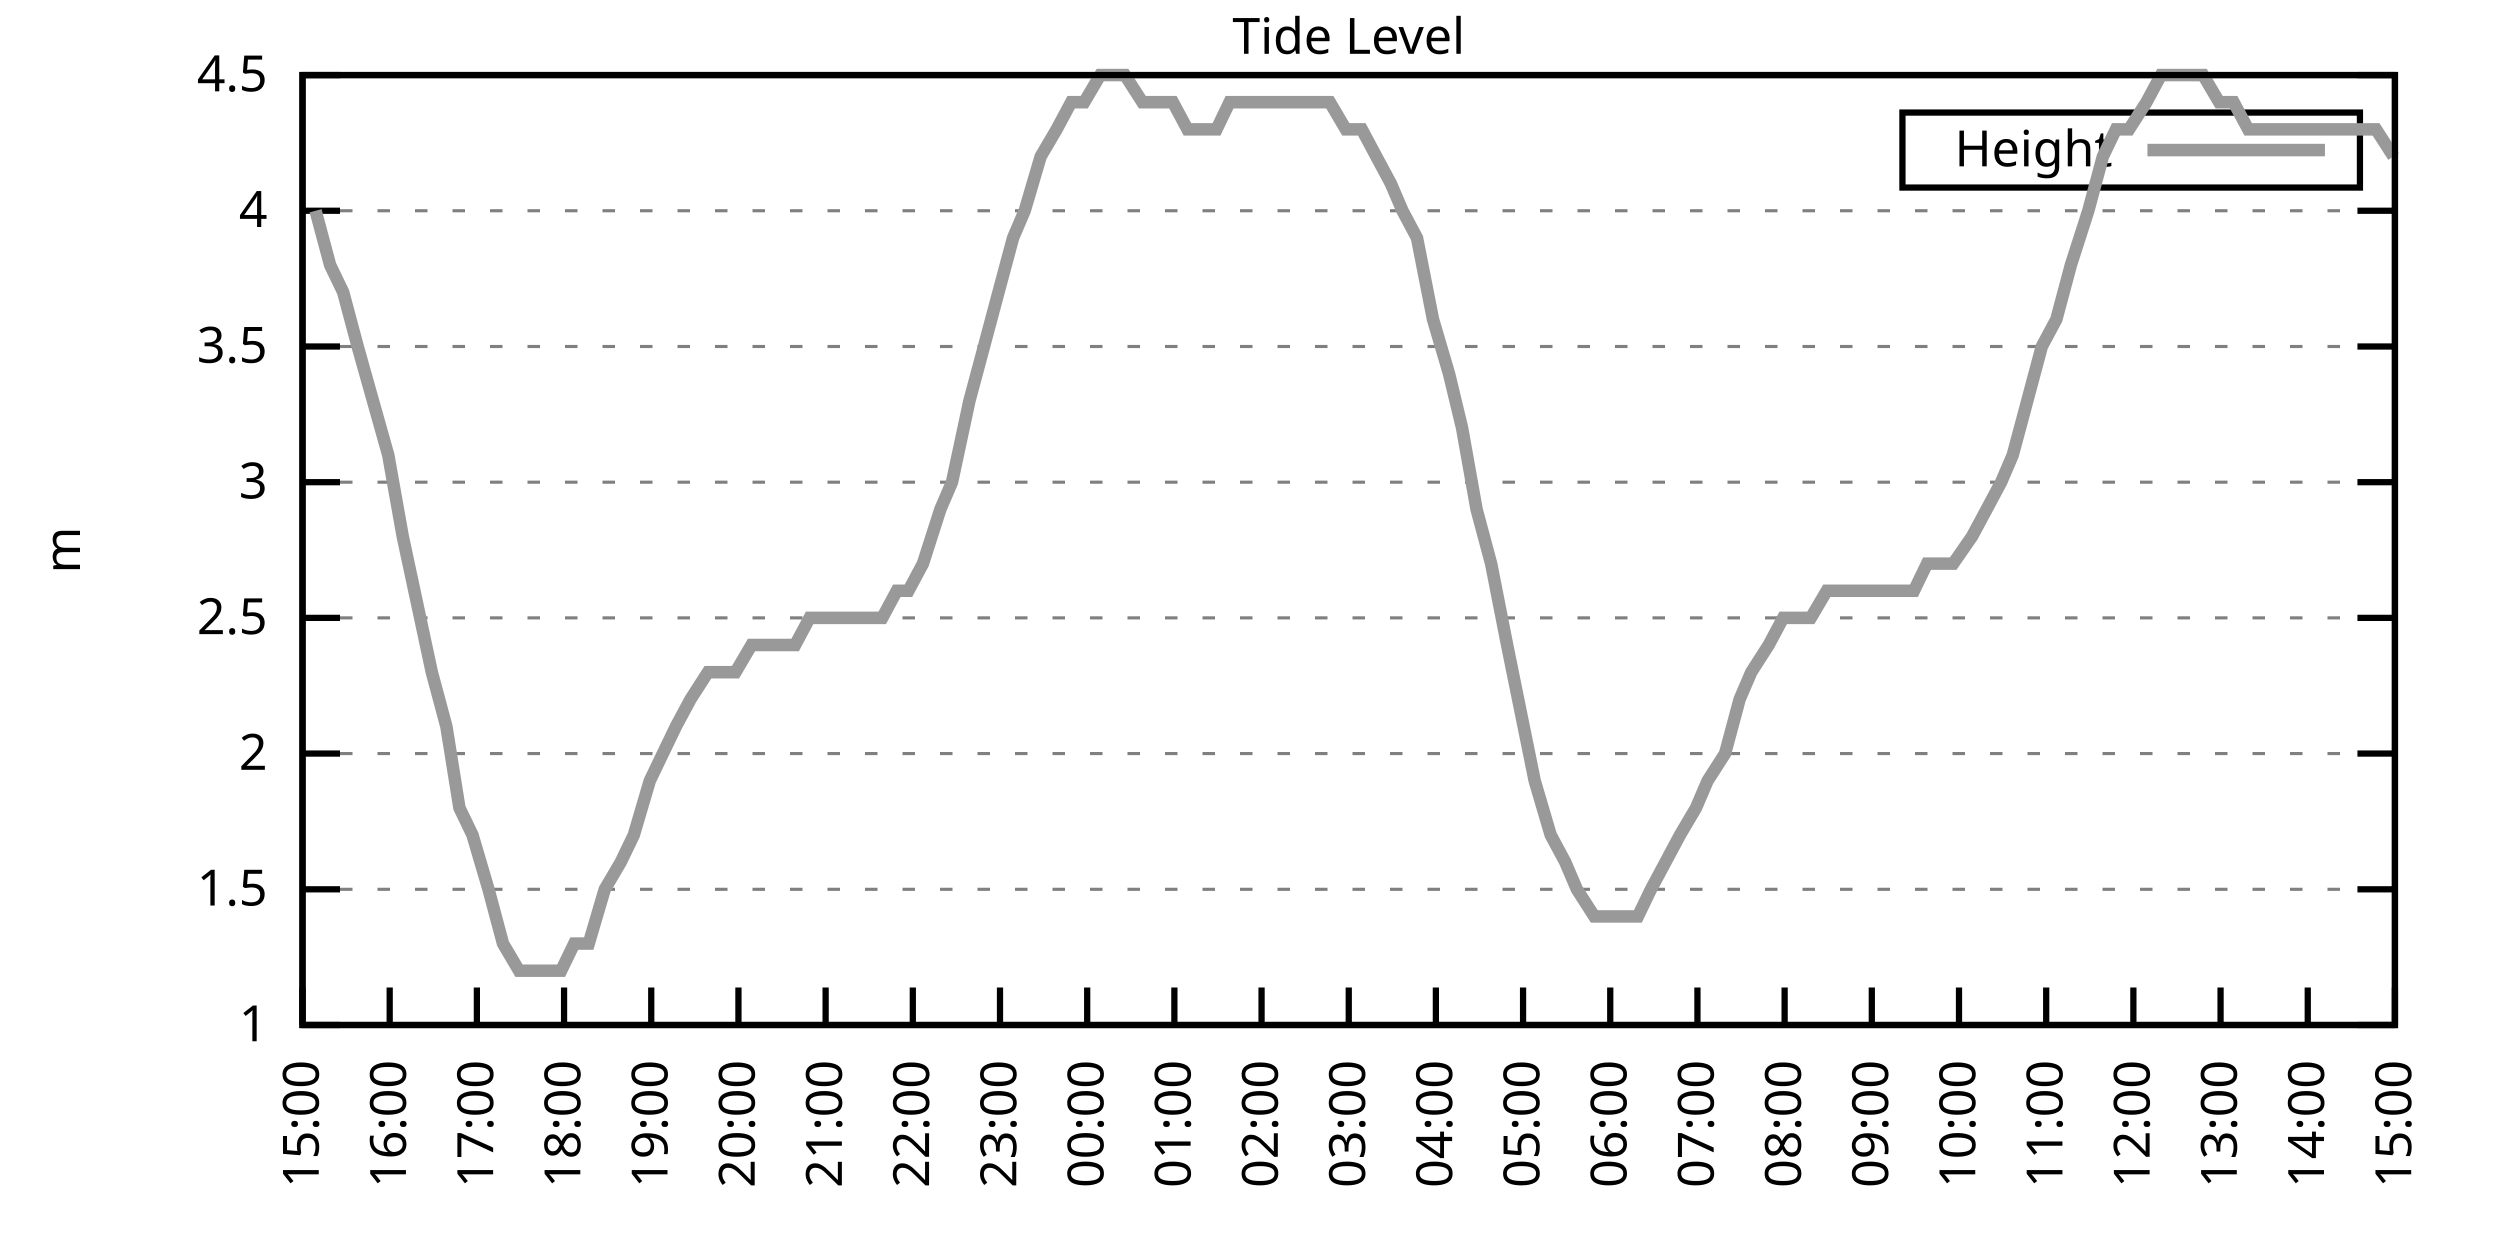
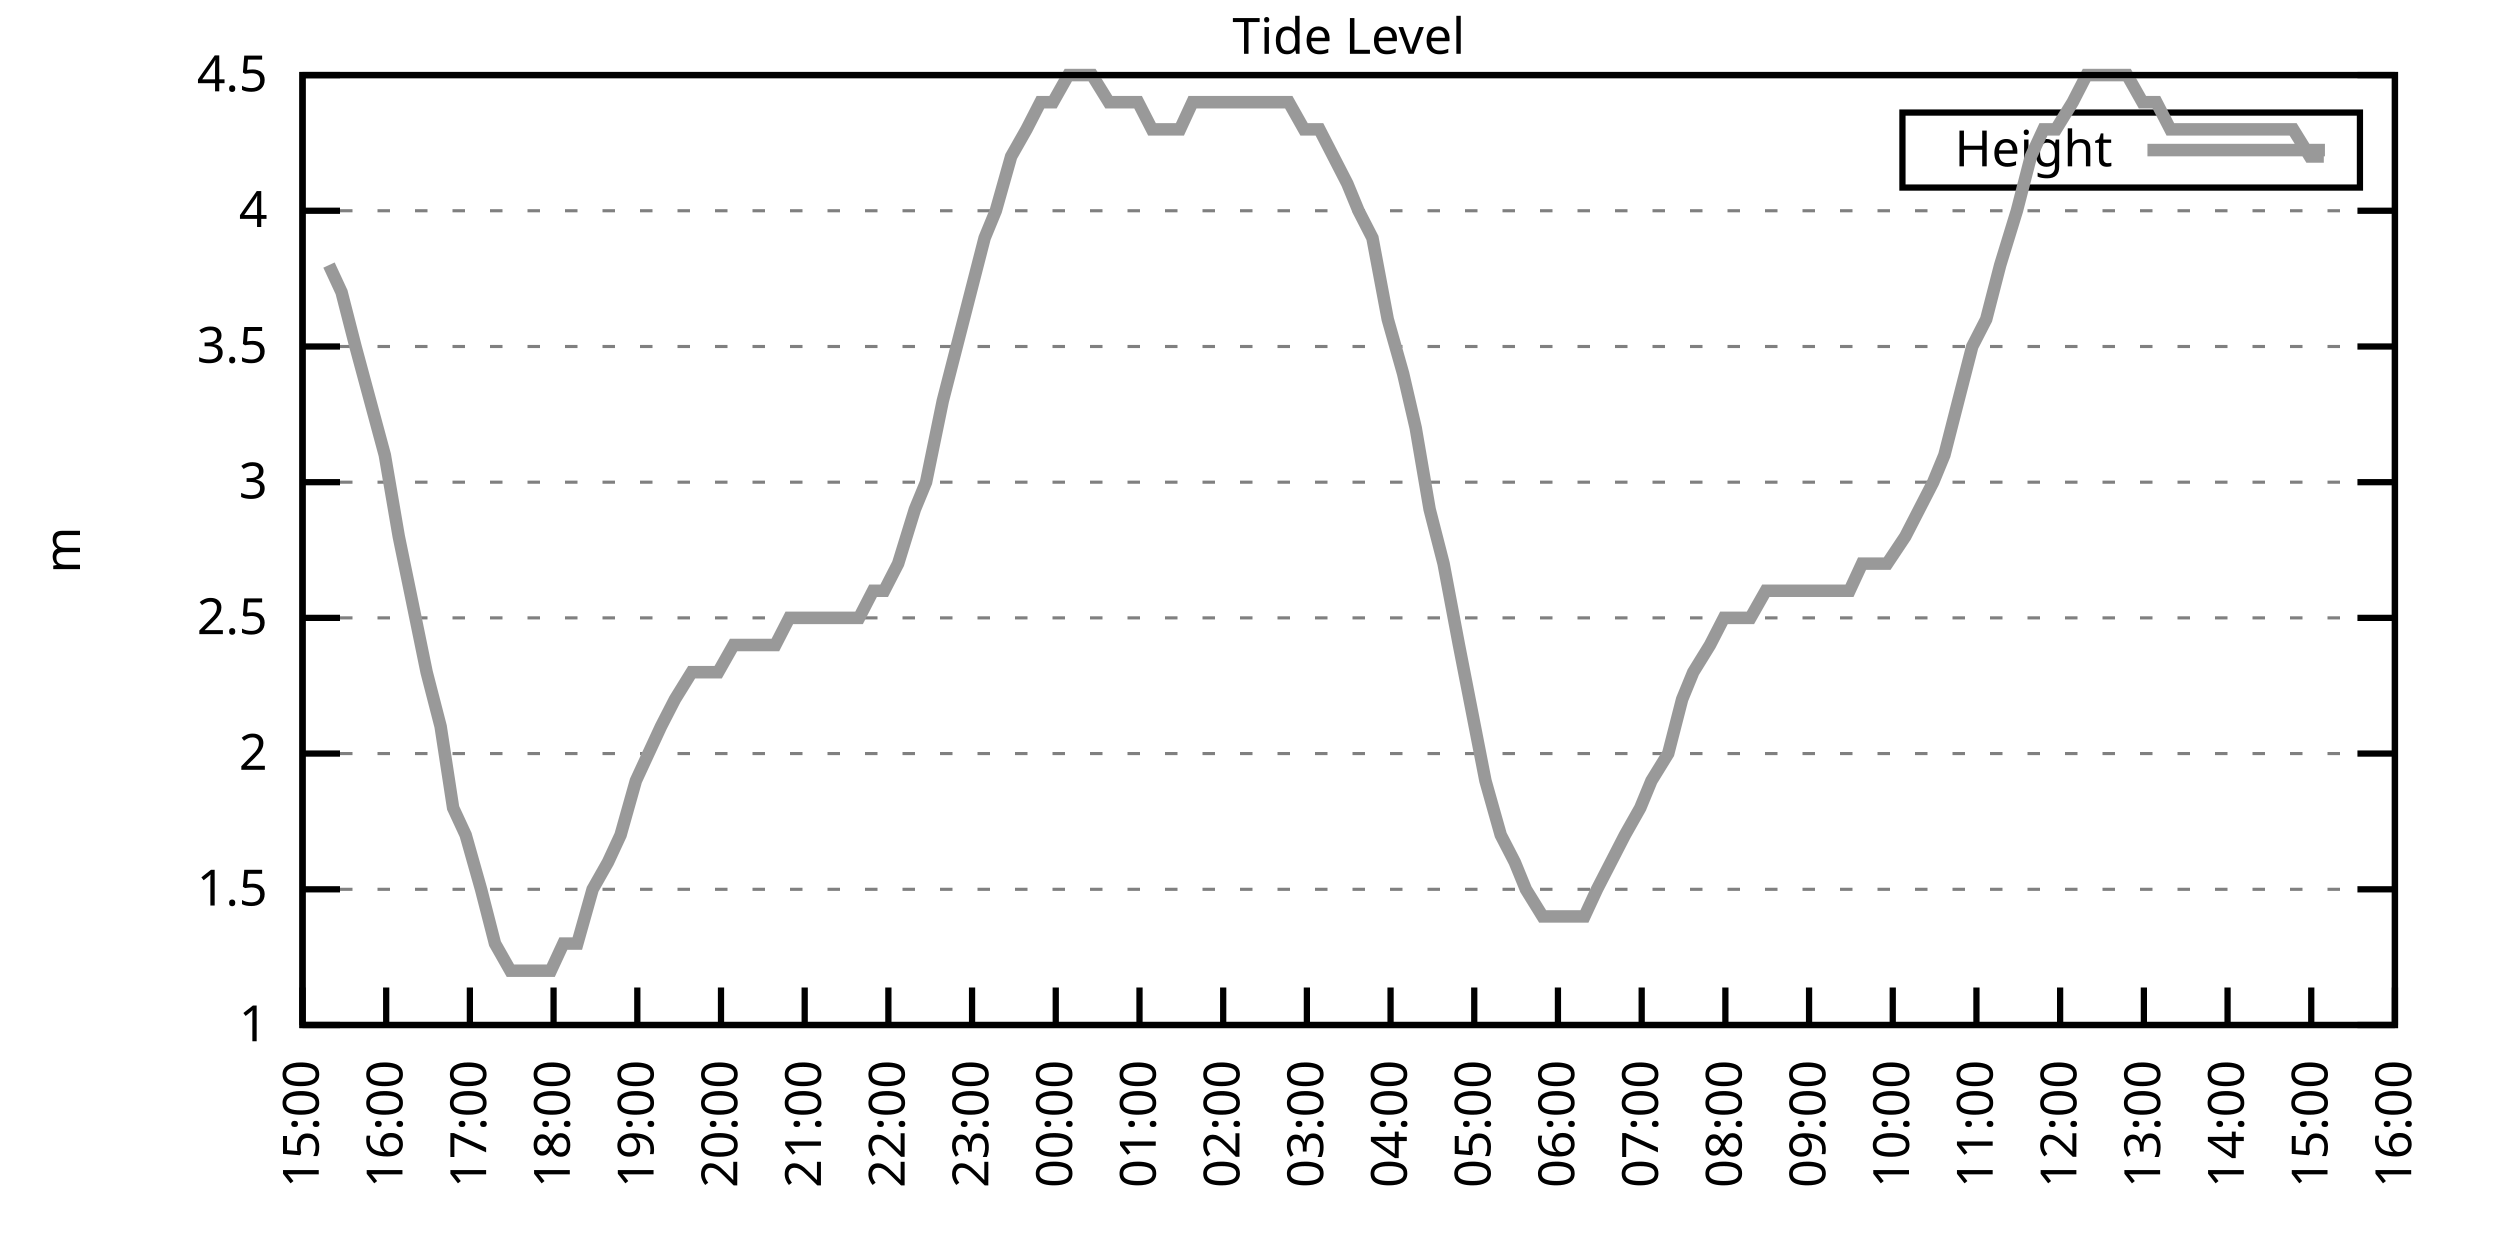
<svg xmlns="http://www.w3.org/2000/svg" xmlns:xlink="http://www.w3.org/1999/xlink" width="400" height="200" viewBox="0 0 400 200">
  <g id="gnuplot_canvas">
    <rect x="0" y="0" width="400" height="200" fill="none" />
    <defs>
      <circle id="gpDot" r="0.5" stroke-width="0.5" stroke="currentColor" />
      <path id="gpPt0" stroke-width="0.333" stroke="currentColor" d="M-1,0 h2 M0,-1 v2" />
      <path id="gpPt1" stroke-width="0.333" stroke="currentColor" d="M-1,-1 L1,1 M1,-1 L-1,1" />
      <path id="gpPt2" stroke-width="0.333" stroke="currentColor" d="M-1,0 L1,0 M0,-1 L0,1 M-1,-1 L1,1 M-1,1 L1,-1" />
      <rect id="gpPt3" stroke-width="0.333" stroke="currentColor" x="-1" y="-1" width="2" height="2" />
      <rect id="gpPt4" stroke-width="0.333" stroke="currentColor" fill="currentColor" x="-1" y="-1" width="2" height="2" />
      <circle id="gpPt5" stroke-width="0.333" stroke="currentColor" cx="0" cy="0" r="1" />
      <use xlink:href="#gpPt5" id="gpPt6" fill="currentColor" stroke="none" />
      <path id="gpPt7" stroke-width="0.333" stroke="currentColor" d="M0,-1.33 L-1.33,0.67 L1.33,0.67 z" />
      <use xlink:href="#gpPt7" id="gpPt8" fill="currentColor" stroke="none" />
      <use xlink:href="#gpPt7" id="gpPt9" stroke="currentColor" transform="rotate(180)" />
      <use xlink:href="#gpPt9" id="gpPt10" fill="currentColor" stroke="none" />
      <use xlink:href="#gpPt3" id="gpPt11" stroke="currentColor" transform="rotate(45)" />
      <use xlink:href="#gpPt11" id="gpPt12" fill="currentColor" stroke="none" />
      <path id="gpPt13" stroke-width="0.333" stroke="currentColor" d="M0,1.330 L1.265,0.411 L0.782,-1.067 L-0.782,-1.076 L-1.265,0.411 z" />
      <use xlink:href="#gpPt13" id="gpPt14" fill="currentColor" stroke="none" />
      <filter id="textbox" filterUnits="objectBoundingBox" x="0" y="0" height="1" width="1">
        <feFlood flood-color="white" flood-opacity="1" result="bgnd" />
        <feComposite in="SourceGraphic" in2="bgnd" operator="atop" />
      </filter>
      <filter id="greybox" filterUnits="objectBoundingBox" x="0" y="0" height="1" width="1">
        <feFlood flood-color="lightgrey" flood-opacity="1" result="grey" />
        <feComposite in="SourceGraphic" in2="grey" operator="atop" />
      </filter>
    </defs>
    <g fill="none" color="white" stroke="currentColor" stroke-width="1.00" stroke-linecap="butt" stroke-linejoin="miter">
</g>
    <g fill="none" color="black" stroke="currentColor" stroke-width="1.00" stroke-linecap="butt" stroke-linejoin="miter">
      <g stroke="none" shape-rendering="crispEdges">
        <polygon fill="rgb(255, 255, 255)" points="48.40,164.00 383.18,164.00 383.18,12.02 48.40,12.02 " />
      </g>
    </g>
    <g fill="none" color="black" stroke="currentColor" stroke-width="1.00" stroke-linecap="butt" stroke-linejoin="miter">
</g>
    <g fill="none" color="black" stroke="black" stroke-width="0.50" stroke-linecap="butt" stroke-linejoin="miter">
</g>
    <g fill="none" color="gray" stroke="currentColor" stroke-width="0.50" stroke-linecap="butt" stroke-linejoin="miter">
      <path stroke="gray" stroke-dasharray="2,4" class="gridline" d="M48.40,164.00 L383.19,164.00  " />
    </g>
    <g fill="none" color="gray" stroke="gray" stroke-width="1.00" stroke-linecap="butt" stroke-linejoin="miter">
</g>
    <g fill="none" color="black" stroke="currentColor" stroke-width="1.00" stroke-linecap="butt" stroke-linejoin="miter">
      <path stroke="black" d="M48.40,164.00 L54.40,164.00 M383.19,164.00 L377.19,164.00  " />
      <g transform="translate(42.80,166.60)" stroke="none" fill="black" font-family="Sans" font-size="8.00" text-anchor="end">
        <text>
          <tspan font-family="Sans"> 1</tspan>
        </text>
      </g>
    </g>
    <g fill="none" color="black" stroke="currentColor" stroke-width="1.00" stroke-linecap="butt" stroke-linejoin="miter">
</g>
    <g fill="none" color="black" stroke="black" stroke-width="0.50" stroke-linecap="butt" stroke-linejoin="miter">
</g>
    <g fill="none" color="gray" stroke="currentColor" stroke-width="0.50" stroke-linecap="butt" stroke-linejoin="miter">
      <path stroke="gray" stroke-dasharray="2,4" class="gridline" d="M48.40,142.29 L383.19,142.29  " />
    </g>
    <g fill="none" color="gray" stroke="gray" stroke-width="1.00" stroke-linecap="butt" stroke-linejoin="miter">
</g>
    <g fill="none" color="black" stroke="currentColor" stroke-width="1.00" stroke-linecap="butt" stroke-linejoin="miter">
      <path stroke="black" d="M48.40,142.29 L54.40,142.29 M383.19,142.29 L377.19,142.29  " />
      <g transform="translate(42.80,144.89)" stroke="none" fill="black" font-family="Sans" font-size="8.00" text-anchor="end">
        <text>
          <tspan font-family="Sans"> 1.5</tspan>
        </text>
      </g>
    </g>
    <g fill="none" color="black" stroke="currentColor" stroke-width="1.00" stroke-linecap="butt" stroke-linejoin="miter">
</g>
    <g fill="none" color="black" stroke="black" stroke-width="0.50" stroke-linecap="butt" stroke-linejoin="miter">
</g>
    <g fill="none" color="gray" stroke="currentColor" stroke-width="0.50" stroke-linecap="butt" stroke-linejoin="miter">
      <path stroke="gray" stroke-dasharray="2,4" class="gridline" d="M48.40,120.57 L383.19,120.57  " />
    </g>
    <g fill="none" color="gray" stroke="gray" stroke-width="1.00" stroke-linecap="butt" stroke-linejoin="miter">
</g>
    <g fill="none" color="black" stroke="currentColor" stroke-width="1.00" stroke-linecap="butt" stroke-linejoin="miter">
      <path stroke="black" d="M48.40,120.57 L54.40,120.57 M383.19,120.57 L377.19,120.57  " />
      <g transform="translate(42.80,123.17)" stroke="none" fill="black" font-family="Sans" font-size="8.00" text-anchor="end">
        <text>
          <tspan font-family="Sans"> 2</tspan>
        </text>
      </g>
    </g>
    <g fill="none" color="black" stroke="currentColor" stroke-width="1.00" stroke-linecap="butt" stroke-linejoin="miter">
</g>
    <g fill="none" color="black" stroke="black" stroke-width="0.50" stroke-linecap="butt" stroke-linejoin="miter">
</g>
    <g fill="none" color="gray" stroke="currentColor" stroke-width="0.50" stroke-linecap="butt" stroke-linejoin="miter">
      <path stroke="gray" stroke-dasharray="2,4" class="gridline" d="M48.40,98.86 L383.19,98.86  " />
    </g>
    <g fill="none" color="gray" stroke="gray" stroke-width="1.00" stroke-linecap="butt" stroke-linejoin="miter">
</g>
    <g fill="none" color="black" stroke="currentColor" stroke-width="1.00" stroke-linecap="butt" stroke-linejoin="miter">
      <path stroke="black" d="M48.40,98.86 L54.40,98.86 M383.19,98.86 L377.19,98.86  " />
      <g transform="translate(42.80,101.46)" stroke="none" fill="black" font-family="Sans" font-size="8.00" text-anchor="end">
        <text>
          <tspan font-family="Sans"> 2.5</tspan>
        </text>
      </g>
    </g>
    <g fill="none" color="black" stroke="currentColor" stroke-width="1.00" stroke-linecap="butt" stroke-linejoin="miter">
</g>
    <g fill="none" color="black" stroke="black" stroke-width="0.50" stroke-linecap="butt" stroke-linejoin="miter">
</g>
    <g fill="none" color="gray" stroke="currentColor" stroke-width="0.50" stroke-linecap="butt" stroke-linejoin="miter">
      <path stroke="gray" stroke-dasharray="2,4" class="gridline" d="M48.40,77.15 L383.19,77.15  " />
    </g>
    <g fill="none" color="gray" stroke="gray" stroke-width="1.00" stroke-linecap="butt" stroke-linejoin="miter">
</g>
    <g fill="none" color="black" stroke="currentColor" stroke-width="1.00" stroke-linecap="butt" stroke-linejoin="miter">
      <path stroke="black" d="M48.40,77.15 L54.40,77.15 M383.19,77.15 L377.19,77.15  " />
      <g transform="translate(42.80,79.75)" stroke="none" fill="black" font-family="Sans" font-size="8.00" text-anchor="end">
        <text>
          <tspan font-family="Sans"> 3</tspan>
        </text>
      </g>
    </g>
    <g fill="none" color="black" stroke="currentColor" stroke-width="1.00" stroke-linecap="butt" stroke-linejoin="miter">
</g>
    <g fill="none" color="black" stroke="black" stroke-width="0.50" stroke-linecap="butt" stroke-linejoin="miter">
</g>
    <g fill="none" color="gray" stroke="currentColor" stroke-width="0.50" stroke-linecap="butt" stroke-linejoin="miter">
      <path stroke="gray" stroke-dasharray="2,4" class="gridline" d="M48.40,55.44 L383.19,55.44  " />
    </g>
    <g fill="none" color="gray" stroke="gray" stroke-width="1.00" stroke-linecap="butt" stroke-linejoin="miter">
</g>
    <g fill="none" color="black" stroke="currentColor" stroke-width="1.00" stroke-linecap="butt" stroke-linejoin="miter">
      <path stroke="black" d="M48.40,55.44 L54.40,55.44 M383.19,55.44 L377.19,55.44  " />
      <g transform="translate(42.80,58.04)" stroke="none" fill="black" font-family="Sans" font-size="8.00" text-anchor="end">
        <text>
          <tspan font-family="Sans"> 3.5</tspan>
        </text>
      </g>
    </g>
    <g fill="none" color="black" stroke="currentColor" stroke-width="1.00" stroke-linecap="butt" stroke-linejoin="miter">
</g>
    <g fill="none" color="black" stroke="black" stroke-width="0.50" stroke-linecap="butt" stroke-linejoin="miter">
</g>
    <g fill="none" color="gray" stroke="currentColor" stroke-width="0.50" stroke-linecap="butt" stroke-linejoin="miter">
      <path stroke="gray" stroke-dasharray="2,4" class="gridline" d="M48.40,33.72 L383.19,33.72  " />
    </g>
    <g fill="none" color="gray" stroke="gray" stroke-width="1.00" stroke-linecap="butt" stroke-linejoin="miter">
</g>
    <g fill="none" color="black" stroke="currentColor" stroke-width="1.00" stroke-linecap="butt" stroke-linejoin="miter">
      <path stroke="black" d="M48.40,33.72 L54.40,33.72 M383.19,33.72 L377.19,33.72  " />
      <g transform="translate(42.80,36.32)" stroke="none" fill="black" font-family="Sans" font-size="8.00" text-anchor="end">
        <text>
          <tspan font-family="Sans"> 4</tspan>
        </text>
      </g>
    </g>
    <g fill="none" color="black" stroke="currentColor" stroke-width="1.00" stroke-linecap="butt" stroke-linejoin="miter">
</g>
    <g fill="none" color="black" stroke="black" stroke-width="0.50" stroke-linecap="butt" stroke-linejoin="miter">
</g>
    <g fill="none" color="gray" stroke="currentColor" stroke-width="0.50" stroke-linecap="butt" stroke-linejoin="miter">
      <path stroke="gray" stroke-dasharray="2,4" class="gridline" d="M48.40,12.01 L383.19,12.01  " />
    </g>
    <g fill="none" color="gray" stroke="gray" stroke-width="1.00" stroke-linecap="butt" stroke-linejoin="miter">
</g>
    <g fill="none" color="black" stroke="currentColor" stroke-width="1.00" stroke-linecap="butt" stroke-linejoin="miter">
      <path stroke="black" d="M48.40,12.01 L54.40,12.01 M383.19,12.01 L377.19,12.01  " />
      <g transform="translate(42.80,14.61)" stroke="none" fill="black" font-family="Sans" font-size="8.00" text-anchor="end">
        <text>
          <tspan font-family="Sans"> 4.5</tspan>
        </text>
      </g>
    </g>
    <g fill="none" color="black" stroke="currentColor" stroke-width="1.00" stroke-linecap="butt" stroke-linejoin="miter">
      <path stroke="black" d="M48.40,164.00 L48.40,158.00  " />
      <g transform="translate(51.00,169.60) rotate(270.00)" stroke="none" fill="black" font-family="Sans" font-size="8.00" text-anchor="end">
        <text>
          <tspan font-family="Sans">15:00</tspan>
        </text>
      </g>
    </g>
    <g fill="none" color="black" stroke="currentColor" stroke-width="1.00" stroke-linecap="butt" stroke-linejoin="miter">
-       <path stroke="black" d="M62.35,164.00 L62.35,158.00  " />
-       <g transform="translate(64.95,169.60) rotate(270.00)" stroke="none" fill="black" font-family="Sans" font-size="8.00" text-anchor="end">
+       <path stroke="black" d="M61.79,164.00 L61.79,158.00  " />
+       <g transform="translate(64.39,169.60) rotate(270.00)" stroke="none" fill="black" font-family="Sans" font-size="8.00" text-anchor="end">
        <text>
          <tspan font-family="Sans">16:00</tspan>
        </text>
      </g>
    </g>
    <g fill="none" color="black" stroke="currentColor" stroke-width="1.00" stroke-linecap="butt" stroke-linejoin="miter">
-       <path stroke="black" d="M76.30,164.00 L76.30,158.00  " />
-       <g transform="translate(78.90,169.60) rotate(270.00)" stroke="none" fill="black" font-family="Sans" font-size="8.00" text-anchor="end">
+       <path stroke="black" d="M75.18,164.00 L75.18,158.00  " />
+       <g transform="translate(77.78,169.60) rotate(270.00)" stroke="none" fill="black" font-family="Sans" font-size="8.00" text-anchor="end">
        <text>
          <tspan font-family="Sans">17:00</tspan>
        </text>
      </g>
    </g>
    <g fill="none" color="black" stroke="currentColor" stroke-width="1.00" stroke-linecap="butt" stroke-linejoin="miter">
-       <path stroke="black" d="M90.25,164.00 L90.25,158.00  " />
-       <g transform="translate(92.85,169.60) rotate(270.00)" stroke="none" fill="black" font-family="Sans" font-size="8.00" text-anchor="end">
+       <path stroke="black" d="M88.57,164.00 L88.57,158.00  " />
+       <g transform="translate(91.17,169.60) rotate(270.00)" stroke="none" fill="black" font-family="Sans" font-size="8.00" text-anchor="end">
        <text>
          <tspan font-family="Sans">18:00</tspan>
        </text>
      </g>
    </g>
    <g fill="none" color="black" stroke="currentColor" stroke-width="1.00" stroke-linecap="butt" stroke-linejoin="miter">
-       <path stroke="black" d="M104.20,164.00 L104.20,158.00  " />
-       <g transform="translate(106.80,169.60) rotate(270.00)" stroke="none" fill="black" font-family="Sans" font-size="8.00" text-anchor="end">
+       <path stroke="black" d="M101.97,164.00 L101.97,158.00  " />
+       <g transform="translate(104.57,169.60) rotate(270.00)" stroke="none" fill="black" font-family="Sans" font-size="8.00" text-anchor="end">
        <text>
          <tspan font-family="Sans">19:00</tspan>
        </text>
      </g>
    </g>
    <g fill="none" color="black" stroke="currentColor" stroke-width="1.00" stroke-linecap="butt" stroke-linejoin="miter">
-       <path stroke="black" d="M118.15,164.00 L118.15,158.00  " />
-       <g transform="translate(120.75,169.60) rotate(270.00)" stroke="none" fill="black" font-family="Sans" font-size="8.00" text-anchor="end">
+       <path stroke="black" d="M115.36,164.00 L115.36,158.00  " />
+       <g transform="translate(117.96,169.60) rotate(270.00)" stroke="none" fill="black" font-family="Sans" font-size="8.00" text-anchor="end">
        <text>
          <tspan font-family="Sans">20:00</tspan>
        </text>
      </g>
    </g>
    <g fill="none" color="black" stroke="currentColor" stroke-width="1.00" stroke-linecap="butt" stroke-linejoin="miter">
-       <path stroke="black" d="M132.10,164.00 L132.10,158.00  " />
-       <g transform="translate(134.70,169.60) rotate(270.00)" stroke="none" fill="black" font-family="Sans" font-size="8.00" text-anchor="end">
+       <path stroke="black" d="M128.75,164.00 L128.75,158.00  " />
+       <g transform="translate(131.35,169.60) rotate(270.00)" stroke="none" fill="black" font-family="Sans" font-size="8.00" text-anchor="end">
        <text>
          <tspan font-family="Sans">21:00</tspan>
        </text>
      </g>
    </g>
    <g fill="none" color="black" stroke="currentColor" stroke-width="1.00" stroke-linecap="butt" stroke-linejoin="miter">
-       <path stroke="black" d="M146.05,164.00 L146.05,158.00  " />
-       <g transform="translate(148.65,169.60) rotate(270.00)" stroke="none" fill="black" font-family="Sans" font-size="8.00" text-anchor="end">
+       <path stroke="black" d="M142.14,164.00 L142.14,158.00  " />
+       <g transform="translate(144.74,169.60) rotate(270.00)" stroke="none" fill="black" font-family="Sans" font-size="8.00" text-anchor="end">
        <text>
          <tspan font-family="Sans">22:00</tspan>
        </text>
      </g>
    </g>
    <g fill="none" color="black" stroke="currentColor" stroke-width="1.00" stroke-linecap="butt" stroke-linejoin="miter">
-       <path stroke="black" d="M160.00,164.00 L160.00,158.00  " />
-       <g transform="translate(162.60,169.60) rotate(270.00)" stroke="none" fill="black" font-family="Sans" font-size="8.00" text-anchor="end">
+       <path stroke="black" d="M155.53,164.00 L155.53,158.00  " />
+       <g transform="translate(158.13,169.60) rotate(270.00)" stroke="none" fill="black" font-family="Sans" font-size="8.00" text-anchor="end">
        <text>
          <tspan font-family="Sans">23:00</tspan>
        </text>
      </g>
    </g>
    <g fill="none" color="black" stroke="currentColor" stroke-width="1.00" stroke-linecap="butt" stroke-linejoin="miter">
-       <path stroke="black" d="M173.95,164.00 L173.95,158.00  " />
-       <g transform="translate(176.55,169.60) rotate(270.00)" stroke="none" fill="black" font-family="Sans" font-size="8.00" text-anchor="end">
+       <path stroke="black" d="M168.92,164.00 L168.92,158.00  " />
+       <g transform="translate(171.52,169.60) rotate(270.00)" stroke="none" fill="black" font-family="Sans" font-size="8.00" text-anchor="end">
        <text>
          <tspan font-family="Sans">00:00</tspan>
        </text>
      </g>
    </g>
    <g fill="none" color="black" stroke="currentColor" stroke-width="1.00" stroke-linecap="butt" stroke-linejoin="miter">
-       <path stroke="black" d="M187.90,164.00 L187.90,158.00  " />
-       <g transform="translate(190.50,169.60) rotate(270.00)" stroke="none" fill="black" font-family="Sans" font-size="8.00" text-anchor="end">
+       <path stroke="black" d="M182.32,164.00 L182.32,158.00  " />
+       <g transform="translate(184.92,169.60) rotate(270.00)" stroke="none" fill="black" font-family="Sans" font-size="8.00" text-anchor="end">
        <text>
          <tspan font-family="Sans">01:00</tspan>
        </text>
      </g>
    </g>
    <g fill="none" color="black" stroke="currentColor" stroke-width="1.00" stroke-linecap="butt" stroke-linejoin="miter">
-       <path stroke="black" d="M201.85,164.00 L201.85,158.00  " />
-       <g transform="translate(204.45,169.60) rotate(270.00)" stroke="none" fill="black" font-family="Sans" font-size="8.00" text-anchor="end">
+       <path stroke="black" d="M195.71,164.00 L195.71,158.00  " />
+       <g transform="translate(198.31,169.60) rotate(270.00)" stroke="none" fill="black" font-family="Sans" font-size="8.00" text-anchor="end">
        <text>
          <tspan font-family="Sans">02:00</tspan>
        </text>
      </g>
    </g>
    <g fill="none" color="black" stroke="currentColor" stroke-width="1.00" stroke-linecap="butt" stroke-linejoin="miter">
-       <path stroke="black" d="M215.80,164.00 L215.80,158.00  " />
-       <g transform="translate(218.40,169.60) rotate(270.00)" stroke="none" fill="black" font-family="Sans" font-size="8.00" text-anchor="end">
+       <path stroke="black" d="M209.10,164.00 L209.10,158.00  " />
+       <g transform="translate(211.70,169.60) rotate(270.00)" stroke="none" fill="black" font-family="Sans" font-size="8.00" text-anchor="end">
        <text>
          <tspan font-family="Sans">03:00</tspan>
        </text>
      </g>
    </g>
    <g fill="none" color="black" stroke="currentColor" stroke-width="1.00" stroke-linecap="butt" stroke-linejoin="miter">
-       <path stroke="black" d="M229.74,164.00 L229.74,158.00  " />
-       <g transform="translate(232.34,169.60) rotate(270.00)" stroke="none" fill="black" font-family="Sans" font-size="8.00" text-anchor="end">
+       <path stroke="black" d="M222.49,164.00 L222.49,158.00  " />
+       <g transform="translate(225.09,169.60) rotate(270.00)" stroke="none" fill="black" font-family="Sans" font-size="8.00" text-anchor="end">
        <text>
          <tspan font-family="Sans">04:00</tspan>
        </text>
      </g>
    </g>
    <g fill="none" color="black" stroke="currentColor" stroke-width="1.00" stroke-linecap="butt" stroke-linejoin="miter">
-       <path stroke="black" d="M243.69,164.00 L243.69,158.00  " />
-       <g transform="translate(246.29,169.60) rotate(270.00)" stroke="none" fill="black" font-family="Sans" font-size="8.00" text-anchor="end">
+       <path stroke="black" d="M235.88,164.00 L235.88,158.00  " />
+       <g transform="translate(238.48,169.60) rotate(270.00)" stroke="none" fill="black" font-family="Sans" font-size="8.00" text-anchor="end">
        <text>
          <tspan font-family="Sans">05:00</tspan>
        </text>
      </g>
    </g>
    <g fill="none" color="black" stroke="currentColor" stroke-width="1.00" stroke-linecap="butt" stroke-linejoin="miter">
-       <path stroke="black" d="M257.64,164.00 L257.64,158.00  " />
-       <g transform="translate(260.24,169.60) rotate(270.00)" stroke="none" fill="black" font-family="Sans" font-size="8.00" text-anchor="end">
+       <path stroke="black" d="M249.27,164.00 L249.27,158.00  " />
+       <g transform="translate(251.87,169.60) rotate(270.00)" stroke="none" fill="black" font-family="Sans" font-size="8.00" text-anchor="end">
        <text>
          <tspan font-family="Sans">06:00</tspan>
        </text>
      </g>
    </g>
    <g fill="none" color="black" stroke="currentColor" stroke-width="1.00" stroke-linecap="butt" stroke-linejoin="miter">
-       <path stroke="black" d="M271.59,164.00 L271.59,158.00  " />
-       <g transform="translate(274.19,169.60) rotate(270.00)" stroke="none" fill="black" font-family="Sans" font-size="8.00" text-anchor="end">
+       <path stroke="black" d="M262.67,164.00 L262.67,158.00  " />
+       <g transform="translate(265.27,169.60) rotate(270.00)" stroke="none" fill="black" font-family="Sans" font-size="8.00" text-anchor="end">
        <text>
          <tspan font-family="Sans">07:00</tspan>
        </text>
      </g>
    </g>
    <g fill="none" color="black" stroke="currentColor" stroke-width="1.00" stroke-linecap="butt" stroke-linejoin="miter">
-       <path stroke="black" d="M285.54,164.00 L285.54,158.00  " />
-       <g transform="translate(288.14,169.60) rotate(270.00)" stroke="none" fill="black" font-family="Sans" font-size="8.00" text-anchor="end">
+       <path stroke="black" d="M276.06,164.00 L276.06,158.00  " />
+       <g transform="translate(278.66,169.60) rotate(270.00)" stroke="none" fill="black" font-family="Sans" font-size="8.00" text-anchor="end">
        <text>
          <tspan font-family="Sans">08:00</tspan>
        </text>
      </g>
    </g>
    <g fill="none" color="black" stroke="currentColor" stroke-width="1.00" stroke-linecap="butt" stroke-linejoin="miter">
-       <path stroke="black" d="M299.49,164.00 L299.49,158.00  " />
-       <g transform="translate(302.09,169.60) rotate(270.00)" stroke="none" fill="black" font-family="Sans" font-size="8.00" text-anchor="end">
+       <path stroke="black" d="M289.45,164.00 L289.45,158.00  " />
+       <g transform="translate(292.05,169.60) rotate(270.00)" stroke="none" fill="black" font-family="Sans" font-size="8.00" text-anchor="end">
        <text>
          <tspan font-family="Sans">09:00</tspan>
        </text>
      </g>
    </g>
    <g fill="none" color="black" stroke="currentColor" stroke-width="1.00" stroke-linecap="butt" stroke-linejoin="miter">
-       <path stroke="black" d="M313.44,164.00 L313.44,158.00  " />
-       <g transform="translate(316.04,169.60) rotate(270.00)" stroke="none" fill="black" font-family="Sans" font-size="8.00" text-anchor="end">
+       <path stroke="black" d="M302.84,164.00 L302.84,158.00  " />
+       <g transform="translate(305.44,169.60) rotate(270.00)" stroke="none" fill="black" font-family="Sans" font-size="8.00" text-anchor="end">
        <text>
          <tspan font-family="Sans">10:00</tspan>
        </text>
      </g>
    </g>
    <g fill="none" color="black" stroke="currentColor" stroke-width="1.00" stroke-linecap="butt" stroke-linejoin="miter">
-       <path stroke="black" d="M327.39,164.00 L327.39,158.00  " />
-       <g transform="translate(329.99,169.60) rotate(270.00)" stroke="none" fill="black" font-family="Sans" font-size="8.00" text-anchor="end">
+       <path stroke="black" d="M316.23,164.00 L316.23,158.00  " />
+       <g transform="translate(318.83,169.60) rotate(270.00)" stroke="none" fill="black" font-family="Sans" font-size="8.00" text-anchor="end">
        <text>
          <tspan font-family="Sans">11:00</tspan>
        </text>
      </g>
    </g>
    <g fill="none" color="black" stroke="currentColor" stroke-width="1.00" stroke-linecap="butt" stroke-linejoin="miter">
-       <path stroke="black" d="M341.34,164.00 L341.34,158.00  " />
-       <g transform="translate(343.94,169.60) rotate(270.00)" stroke="none" fill="black" font-family="Sans" font-size="8.00" text-anchor="end">
+       <path stroke="black" d="M329.62,164.00 L329.62,158.00  " />
+       <g transform="translate(332.22,169.60) rotate(270.00)" stroke="none" fill="black" font-family="Sans" font-size="8.00" text-anchor="end">
        <text>
          <tspan font-family="Sans">12:00</tspan>
        </text>
      </g>
    </g>
    <g fill="none" color="black" stroke="currentColor" stroke-width="1.00" stroke-linecap="butt" stroke-linejoin="miter">
-       <path stroke="black" d="M355.29,164.00 L355.29,158.00  " />
-       <g transform="translate(357.89,169.60) rotate(270.00)" stroke="none" fill="black" font-family="Sans" font-size="8.00" text-anchor="end">
+       <path stroke="black" d="M343.02,164.00 L343.02,158.00  " />
+       <g transform="translate(345.62,169.60) rotate(270.00)" stroke="none" fill="black" font-family="Sans" font-size="8.00" text-anchor="end">
        <text>
          <tspan font-family="Sans">13:00</tspan>
        </text>
      </g>
    </g>
    <g fill="none" color="black" stroke="currentColor" stroke-width="1.00" stroke-linecap="butt" stroke-linejoin="miter">
-       <path stroke="black" d="M369.24,164.00 L369.24,158.00  " />
-       <g transform="translate(371.84,169.60) rotate(270.00)" stroke="none" fill="black" font-family="Sans" font-size="8.00" text-anchor="end">
+       <path stroke="black" d="M356.41,164.00 L356.41,158.00  " />
+       <g transform="translate(359.01,169.60) rotate(270.00)" stroke="none" fill="black" font-family="Sans" font-size="8.00" text-anchor="end">
        <text>
          <tspan font-family="Sans">14:00</tspan>
+         </text>
+       </g>
+     </g>
+     <g fill="none" color="black" stroke="currentColor" stroke-width="1.00" stroke-linecap="butt" stroke-linejoin="miter">
+       <path stroke="black" d="M369.80,164.00 L369.80,158.00  " />
+       <g transform="translate(372.40,169.60) rotate(270.00)" stroke="none" fill="black" font-family="Sans" font-size="8.00" text-anchor="end">
+         <text>
+           <tspan font-family="Sans">15:00</tspan>
        </text>
      </g>
    </g>
    <g fill="none" color="black" stroke="currentColor" stroke-width="1.00" stroke-linecap="butt" stroke-linejoin="miter">
      <path stroke="black" d="M383.19,164.00 L383.19,158.00  " />
      <g transform="translate(385.79,169.60) rotate(270.00)" stroke="none" fill="black" font-family="Sans" font-size="8.00" text-anchor="end">
        <text>
-           <tspan font-family="Sans">15:00</tspan>
+           <tspan font-family="Sans">16:00</tspan>
        </text>
      </g>
    </g>
    <g fill="none" color="black" stroke="currentColor" stroke-width="1.00" stroke-linecap="butt" stroke-linejoin="miter">
</g>
    <g fill="none" color="black" stroke="currentColor" stroke-width="1.00" stroke-linecap="butt" stroke-linejoin="miter">
      <path stroke="black" d="M48.40,12.01 L48.40,164.00 L383.19,164.00 L383.19,12.01 L48.40,12.01 Z  " />
    </g>
    <g fill="none" color="black" stroke="currentColor" stroke-width="1.00" stroke-linecap="butt" stroke-linejoin="miter">
</g>
    <g fill="none" color="black" stroke="currentColor" stroke-width="1.00" stroke-linecap="butt" stroke-linejoin="miter">
      <path stroke="black" d="M304.39,30.01 L304.39,18.01 L377.59,18.01 L377.59,30.01 L304.39,30.01 Z  " />
    </g>
    <g id="Tide_level_plot_1">
      <g fill="none" color="white" stroke="black" stroke-width="2.00" stroke-linecap="butt" stroke-linejoin="miter">
</g>
      <g fill="none" color="black" stroke="currentColor" stroke-width="2.00" stroke-linecap="butt" stroke-linejoin="miter">
        <g transform="translate(337.99,26.61)" stroke="none" fill="black" font-family="Sans" font-size="8.00" text-anchor="end">
          <text>
            <tspan font-family="Sans">Height</tspan>
          </text>
        </g>
      </g>
      <g fill="none" color="black" stroke="currentColor" stroke-width="2.00" stroke-linecap="butt" stroke-linejoin="miter">
-         <path stroke="rgb(153, 153, 153)" d="M343.59,24.01 L371.99,24.01 M50.49,33.72 L52.82,42.41 L54.91,46.75 L57.23,55.44 L62.12,72.81 L64.44,85.83   L66.30,94.52 L69.09,107.55 L71.42,116.23 L73.51,129.26 L75.60,133.60 L78.16,142.29 L80.48,150.97 L83.04,155.31   L85.37,155.31 L87.46,155.31 L89.78,155.31 L91.88,150.97 L94.20,150.97 L96.76,142.29 L99.32,137.94 L101.41,133.60   L103.97,124.92 L106.06,120.57 L108.15,116.23 L110.48,111.89 L113.27,107.55 L115.59,107.55 L117.68,107.55 L120.24,103.20   L122.33,103.20 L124.43,103.20 L127.22,103.20 L129.54,98.86 L131.63,98.86 L133.72,98.86 L136.51,98.86 L138.61,98.86   L141.16,98.86 L143.49,94.52 L145.35,94.52 L147.67,90.18 L150.46,81.49 L152.32,77.15 L155.11,64.12 L157.44,55.44   L159.76,46.75 L162.09,38.07 L163.95,33.72 L166.51,25.04 L169.06,20.70 L171.39,16.35 L173.48,16.35 L176.04,12.01   L178.36,12.01 L179.99,12.01 L182.78,16.35 L187.66,16.35 L189.99,20.70 L192.08,20.70 L194.64,20.70 L196.73,16.35   L199.29,16.35 L201.38,16.35 L203.71,16.35 L206.26,16.35 L208.59,16.35 L210.91,16.35 L212.77,16.35 L215.33,20.70   L217.89,20.70 L220.21,25.04 L222.54,29.38 L224.40,33.72 L226.72,38.07 L229.28,51.09 L231.84,59.78 L233.93,68.46   L236.25,81.49 L238.58,90.18 L241.14,103.20 L245.55,124.92 L248.11,133.60 L250.44,137.94 L252.30,142.29 L255.09,146.63   L257.18,146.63 L259.27,146.63 L262.06,146.63 L264.15,142.29 L266.48,137.94 L268.80,133.60 L271.36,129.26 L273.22,124.92   L276.01,120.57 L278.34,111.89 L280.20,107.55 L282.99,103.20 L285.31,98.86 L287.64,98.86 L289.73,98.86 L292.29,94.52   L294.15,94.52 L296.94,94.52 L299.03,94.52 L301.12,94.52 L303.44,94.52 L306.23,94.52 L308.33,90.18 L310.65,90.18   L312.51,90.18 L315.53,85.83 L317.86,81.49 L320.18,77.15 L322.04,72.81 L324.37,64.12 L326.69,55.44 L329.02,51.09   L331.34,42.41 L334.13,33.72 L336.46,25.04 L338.55,20.70 L340.64,20.70 L343.43,16.35 L345.76,12.01 L347.62,12.01   L350.41,12.01 L352.50,12.01 L355.06,16.35 L357.38,16.35 L359.71,20.70 L361.80,20.70 L363.89,20.70 L366.68,20.70   L369.01,20.70 L371.33,20.70 L373.66,20.70 L375.75,20.70 L377.84,20.70 L380.17,20.70 L382.96,25.04  " />
+         <path stroke="rgb(153, 153, 153)" d="M343.59,24.01 L371.99,24.01 M52.64,42.41 L54.65,46.75 L56.88,55.44 L61.57,72.81 L63.80,85.83 L65.59,94.52   L68.26,107.55 L70.50,116.23 L72.50,129.26 L74.51,133.60 L76.97,142.29 L79.20,150.97 L81.66,155.31 L83.89,155.31   L85.90,155.31 L88.13,155.31 L90.14,150.97 L92.37,150.97 L94.82,142.29 L97.28,137.94 L99.29,133.60 L101.74,124.92   L103.75,120.57 L105.76,116.23 L107.99,111.89 L110.67,107.55 L112.90,107.55 L114.91,107.55 L117.37,103.20 L119.38,103.20   L121.38,103.20 L124.06,103.20 L126.29,98.86 L128.30,98.86 L130.31,98.86 L132.99,98.86 L135.00,98.86 L137.45,98.86   L139.69,94.52 L141.47,94.52 L143.70,90.18 L146.38,81.49 L148.17,77.15 L150.85,64.12 L153.08,55.44 L155.31,46.75   L157.54,38.07 L159.33,33.72 L161.78,25.04 L164.24,20.70 L166.47,16.35 L168.48,16.35 L170.93,12.01 L173.17,12.01   L174.73,12.01 L177.41,16.35 L182.09,16.35 L184.32,20.70 L186.33,20.70 L188.79,20.70 L190.80,16.35 L193.25,16.35   L195.26,16.35 L197.49,16.35 L199.95,16.35 L202.18,16.35 L204.41,16.35 L206.20,16.35 L208.65,20.70 L211.11,20.70   L213.34,25.04 L215.57,29.38 L217.36,33.72 L219.59,38.07 L222.04,51.09 L224.50,59.78 L226.51,68.46 L228.74,81.49   L230.97,90.18 L233.43,103.20 L237.67,124.92 L240.12,133.60 L242.36,137.94 L244.14,142.29 L246.82,146.63 L248.83,146.63   L250.84,146.63 L253.51,146.63 L255.52,142.29 L257.76,137.94 L259.99,133.60 L262.44,129.26 L264.23,124.92 L266.91,120.57   L269.14,111.89 L270.92,107.55 L273.60,103.20 L275.83,98.86 L278.07,98.86 L280.07,98.86 L282.53,94.52 L284.32,94.52   L286.99,94.52 L289.00,94.52 L291.01,94.52 L293.24,94.52 L295.92,94.52 L297.93,90.18 L300.16,90.18 L301.95,90.18   L304.85,85.83 L307.08,81.49 L309.31,77.15 L311.10,72.81 L313.33,64.12 L315.56,55.44 L317.79,51.09 L320.03,42.41   L322.70,33.72 L324.94,25.04 L326.95,20.70 L328.95,20.70 L331.63,16.35 L333.86,12.01 L335.65,12.01 L338.33,12.01   L340.34,12.01 L342.79,16.35 L345.02,16.35 L347.26,20.70 L349.26,20.70 L351.27,20.70 L353.95,20.70 L356.18,20.70   L358.42,20.70 L360.65,20.70 L362.66,20.70 L364.66,20.70 L366.90,20.70 L369.58,25.04 L371.81,25.04  " />
      </g>
    </g>
    <g fill="none" color="black" stroke="currentColor" stroke-width="2.00" stroke-linecap="butt" stroke-linejoin="miter">
</g>
    <g fill="none" color="black" stroke="black" stroke-width="1.00" stroke-linecap="butt" stroke-linejoin="miter">
</g>
    <g fill="none" color="black" stroke="currentColor" stroke-width="1.00" stroke-linecap="butt" stroke-linejoin="miter">
      <path stroke="black" d="M48.40,12.01 L48.40,164.00 L383.19,164.00 L383.19,12.01 L48.40,12.01 Z  " />
      <g transform="translate(12.80,88.01) rotate(270.00)" stroke="none" fill="black" font-family="Sans" font-size="8.00" text-anchor="middle">
        <text>
          <tspan font-family="Sans">m</tspan>
        </text>
      </g>
    </g>
    <g fill="none" color="black" stroke="currentColor" stroke-width="1.00" stroke-linecap="butt" stroke-linejoin="miter">
</g>
    <g fill="none" color="black" stroke="currentColor" stroke-width="1.00" stroke-linecap="butt" stroke-linejoin="miter">
      <g transform="translate(215.79,8.61)" stroke="none" fill="black" font-family="Sans" font-size="8.00" text-anchor="middle">
        <text>
          <tspan font-family="Sans">Tide Level</tspan>
        </text>
      </g>
    </g>
    <g fill="none" color="black" stroke="currentColor" stroke-width="1.00" stroke-linecap="butt" stroke-linejoin="miter">
</g>
  </g>
</svg>
